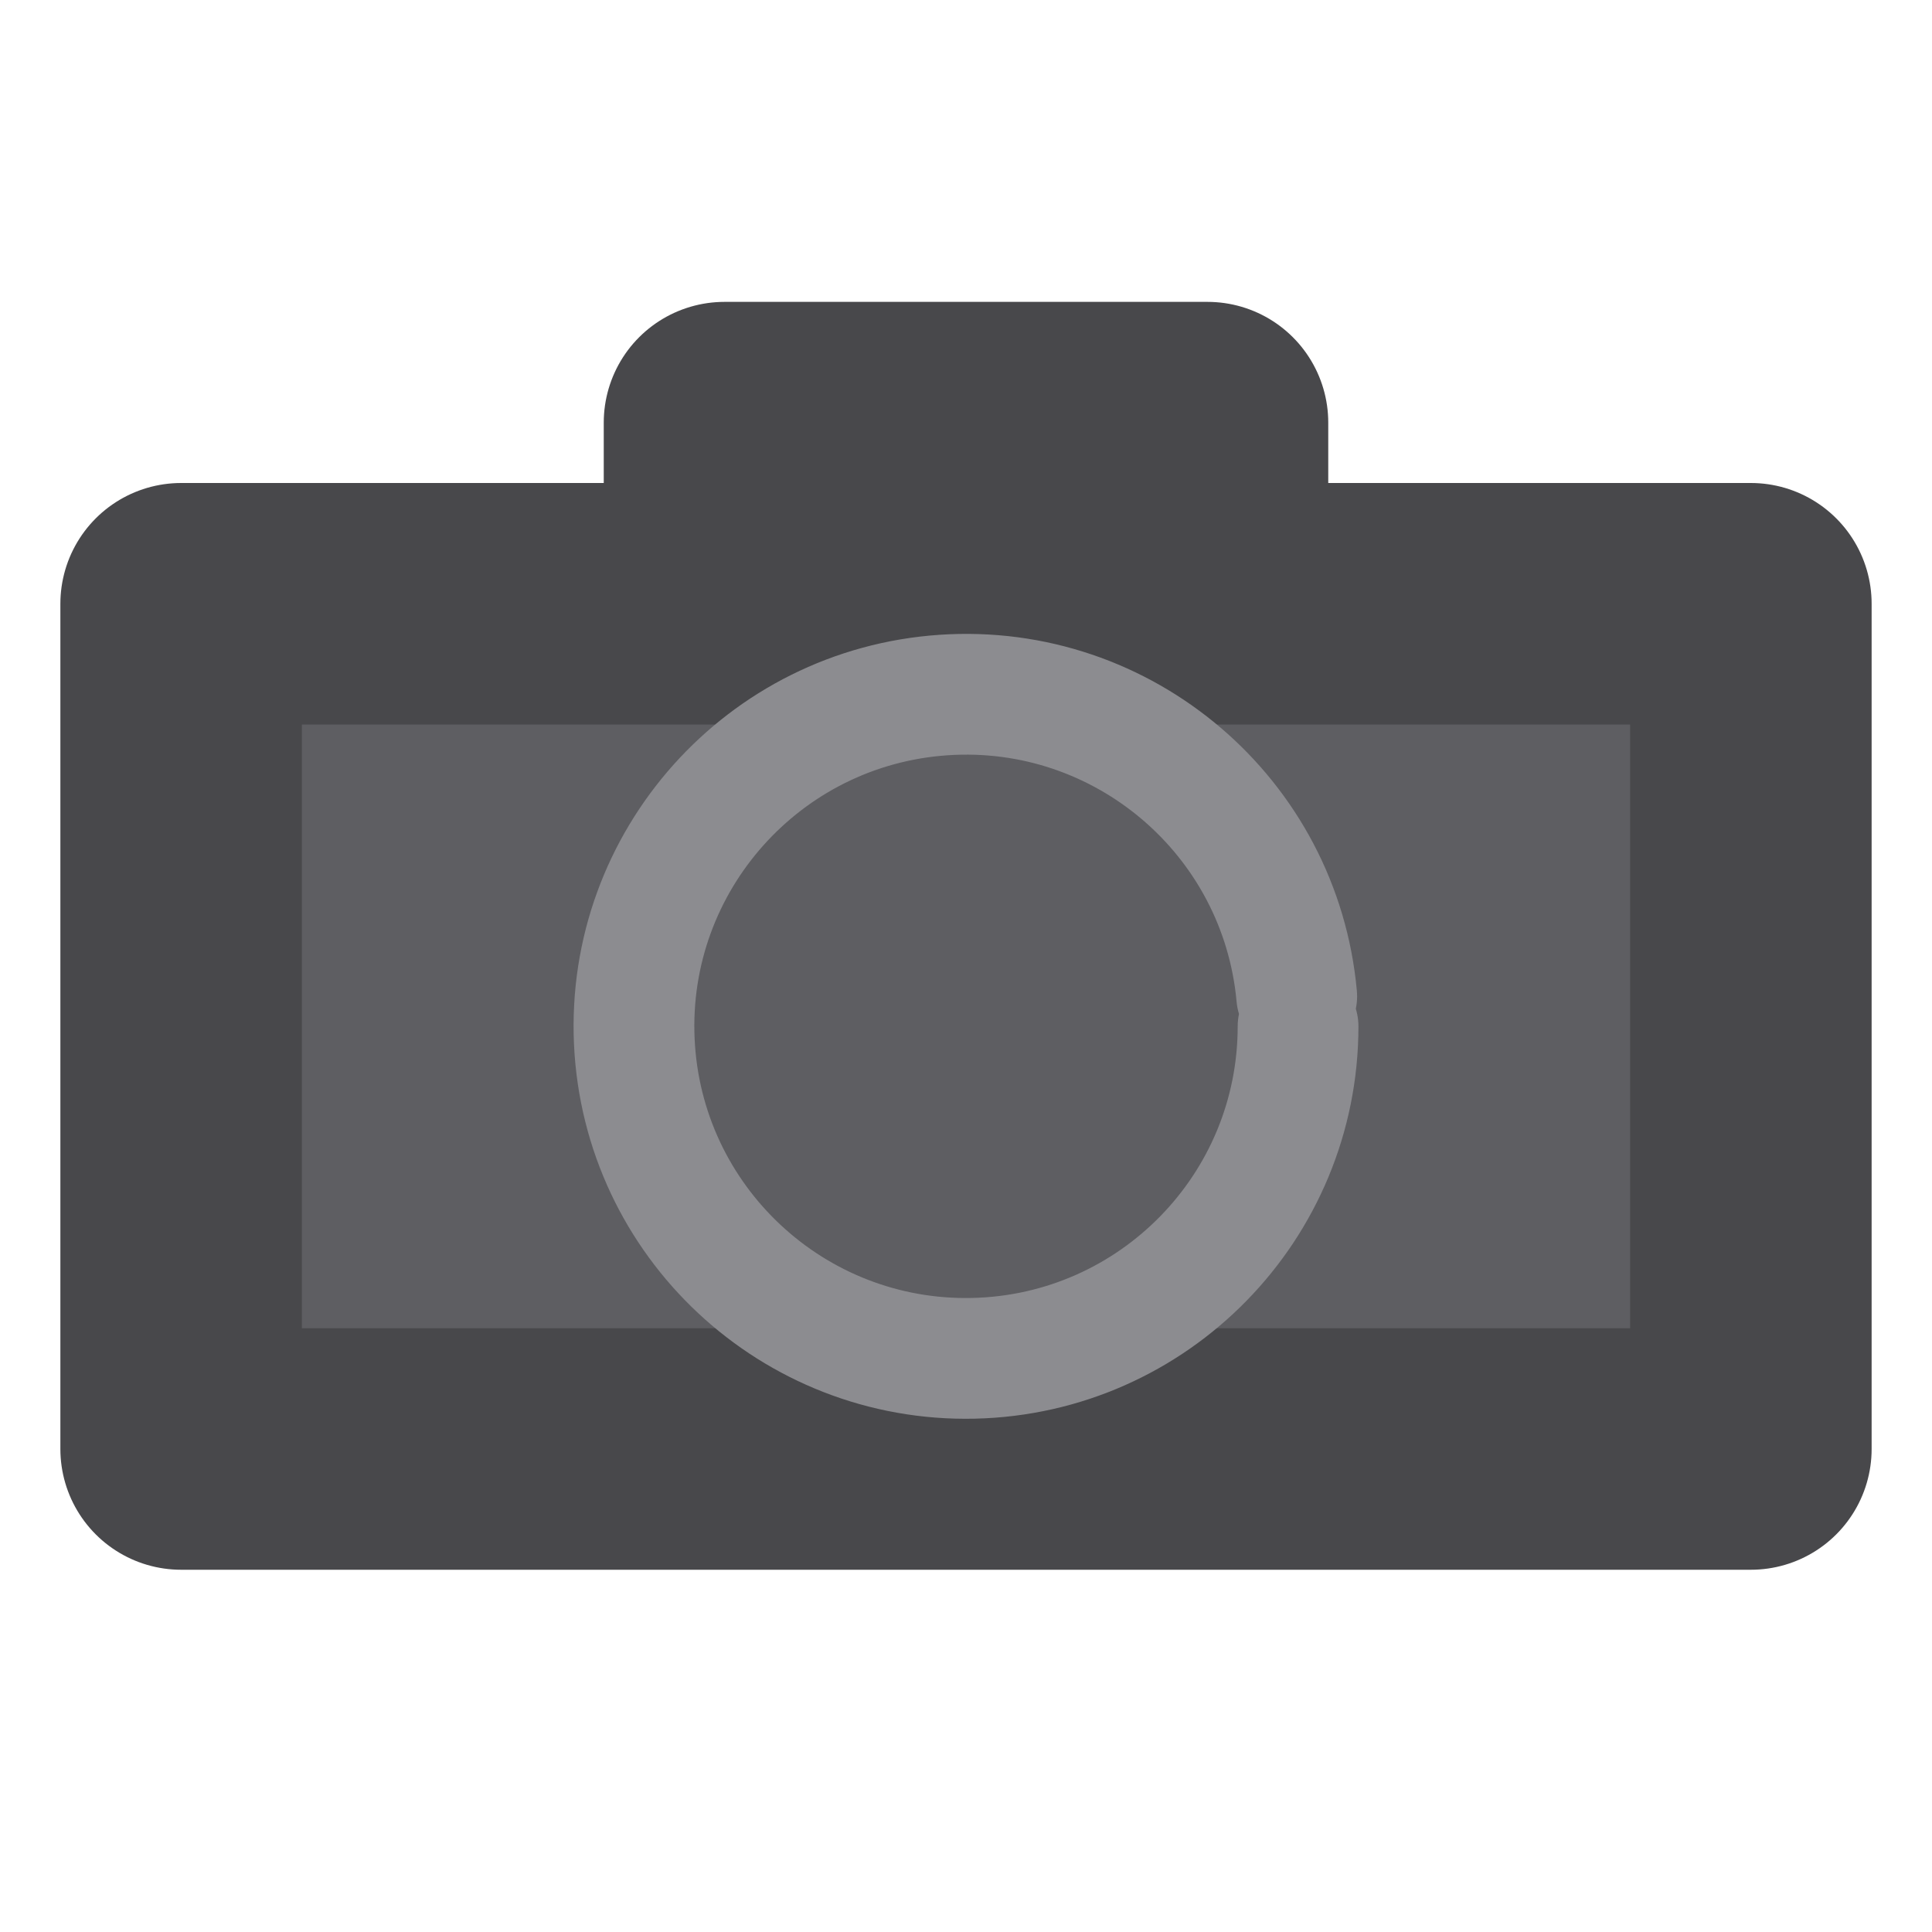
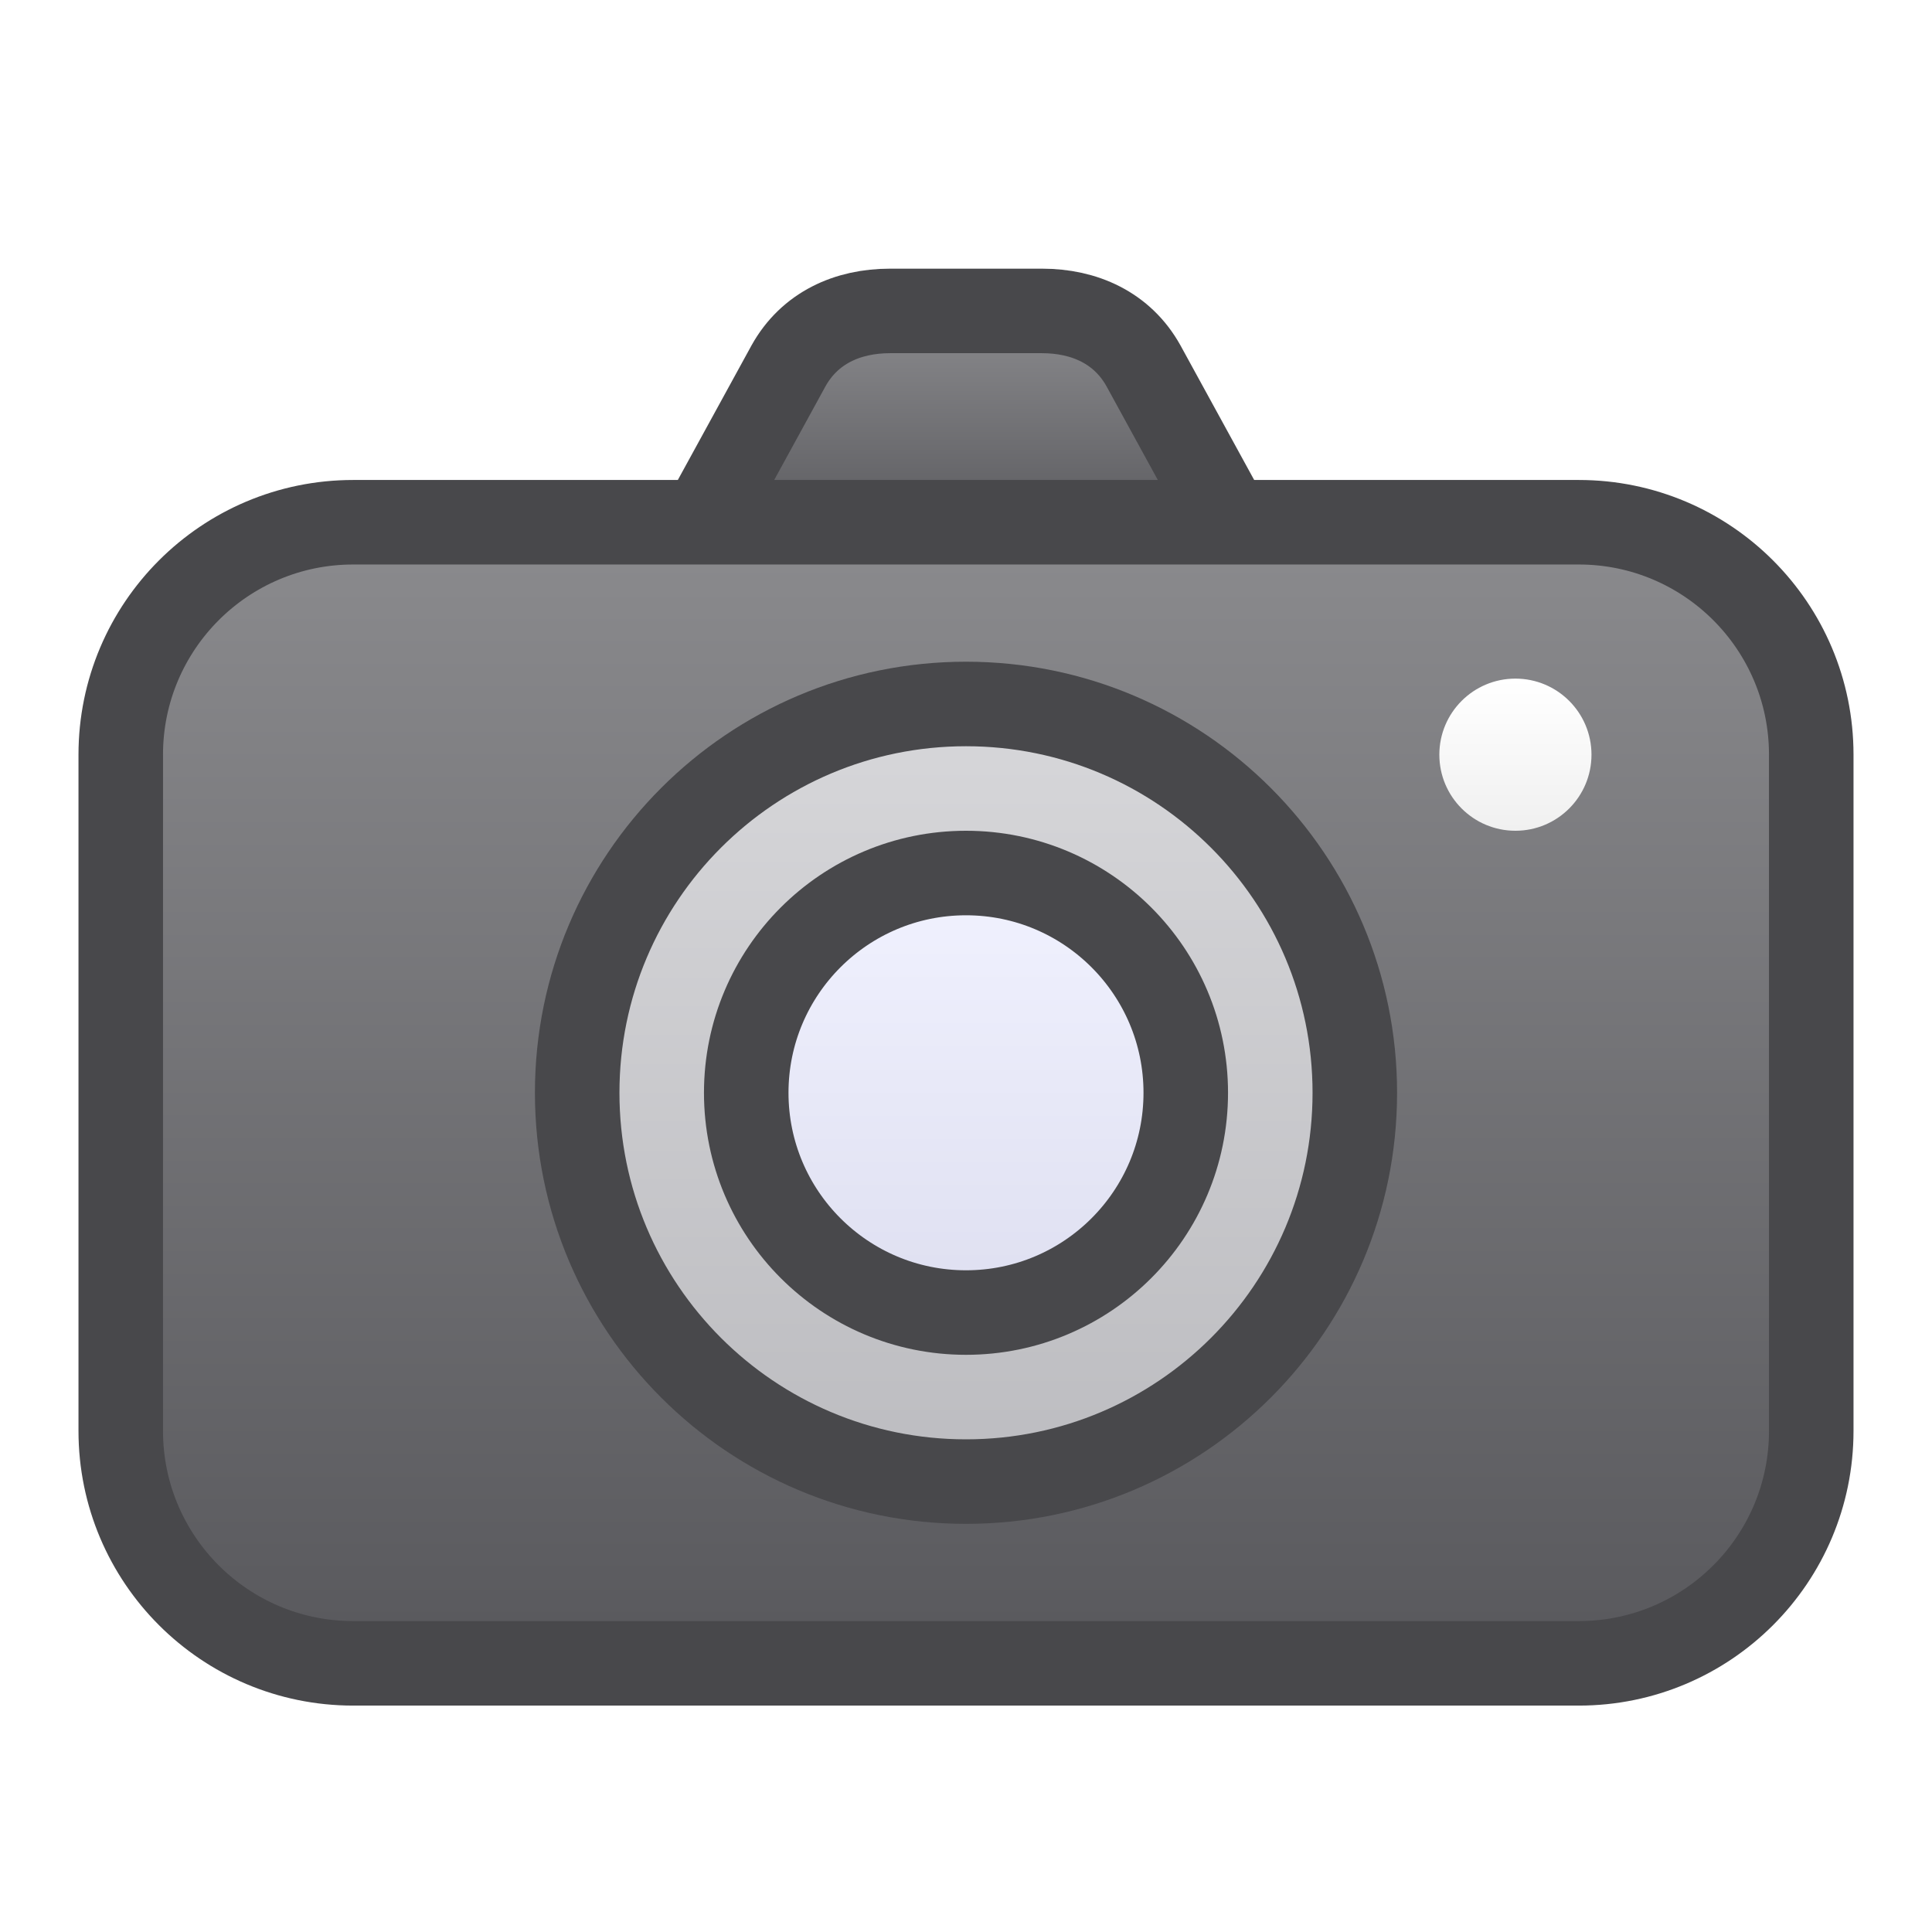
- <svg xmlns="http://www.w3.org/2000/svg" fill="#2A2A2C" id="svg3039" width="16" height="16" version="1.1">
-   <g id="layer1" fill="#5E5E62" stroke-linecap="round" stroke-linejoin="round">
-     <rect id="rect4959" x="1.5" y="5" width="13" height="7" stroke="#48484B" stroke-width="2" />
-     <rect id="rect4961" x="6" y="3.5" width="4" height="1" stroke="#48484B" stroke-width="2" />
-     <path id="path4975" d="m10.75 8.5a2.75 2.75 0 0 1-2.688 2.749 2.75 2.75 0 0 1-2.809-2.625 2.75 2.75 0 0 1 2.561-2.868 2.75 2.75 0 0 1 2.925 2.495" stroke="#8C8C90" />
+ <svg xmlns="http://www.w3.org/2000/svg" width="24" height="24" viewBox="0 0 24 24">
+   <defs>
+     <linearGradient id="g0" x1="0" y1="0" x2="0" y2="1">
+       <stop offset="0" stop-color="#8B8B8E" />
+       <stop offset="1" stop-color="#58585C" />
+     </linearGradient>
+     <linearGradient id="g1" x1="0" y1="0" x2="0" y2="1">
+       <stop offset="0" stop-color="#D7D7DA" />
+       <stop offset="1" stop-color="#BCBCC0" />
+     </linearGradient>
+     <linearGradient id="g2" x1="0" y1="0" x2="0" y2="1">
+       <stop offset="0" stop-color="#F1F2FF" />
+       <stop offset="1" stop-color="#DEDFF0" />
+     </linearGradient>
+     <linearGradient id="g3" x1="0" y1="0" x2="0" y2="1">
+       <stop offset="0" stop-color="#FFFFFF" />
+       <stop offset="1" stop-color="#F0F0F0" />
+     </linearGradient>
+   </defs>
+   <g stroke-linecap="butt" stroke-linejoin="miter" stroke-miterlimit="4">
+     <g transform="translate(12 12) scale(1.05) translate(-12 -12)">
+       <path fill="url(#g0)" stroke="#48484B" stroke-width="1" d="M8.75 7 9.9 4.9c.25-.45.7-.65 1.2-.65h1.8c.5 0 .95.2 1.2.65L15.25 7z" />
+       <rect fill="url(#g0)" stroke="#48484B" stroke-width="1" x="2" y="6.75" width="20" height="13.5" rx="2.75" />
+       <circle fill="url(#g1)" stroke="#48484B" stroke-width="1" cx="12" cy="13.5" r="4.6" />
+       <circle fill="url(#g2)" stroke="#48484B" stroke-width="1" cx="12" cy="13.5" r="2.6" />
+       <circle fill="url(#g3)" cx="18.5" cy="9.5" r=".9" />
+     </g>
  </g>
</svg>
